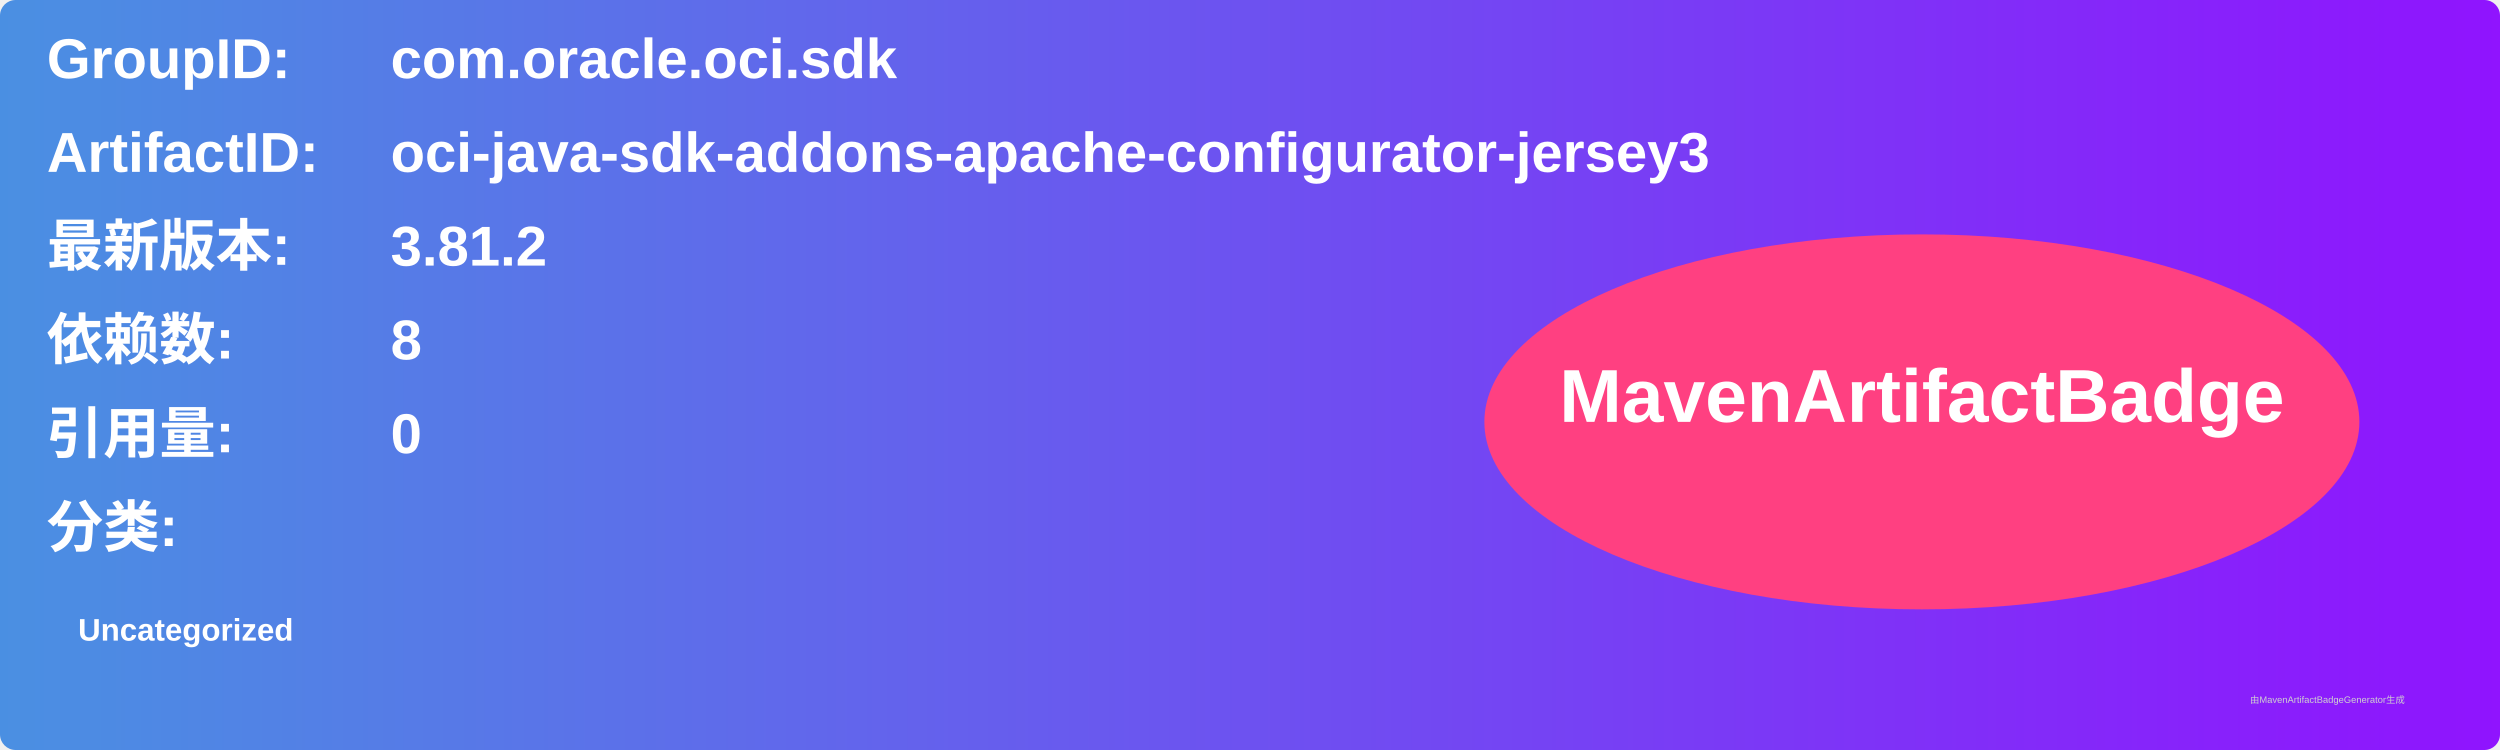
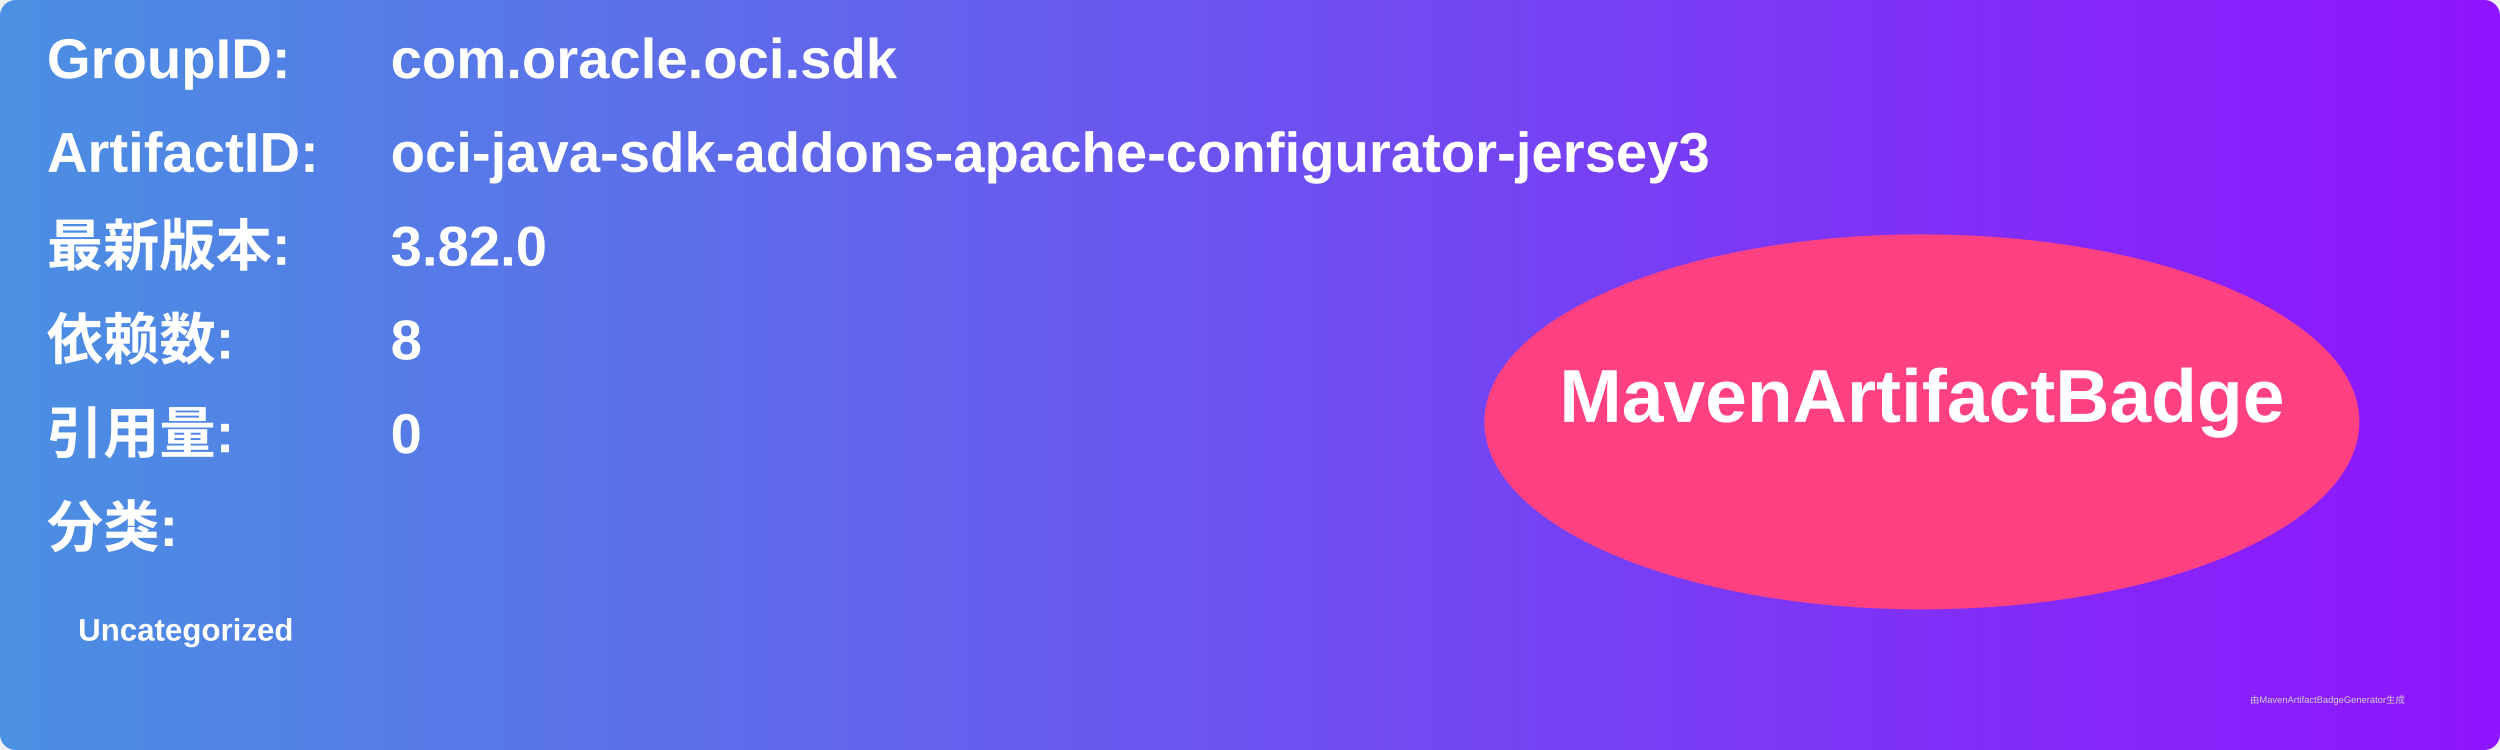
<svg xmlns="http://www.w3.org/2000/svg" width="800" height="240" viewBox="0 0 800 240">
  <linearGradient id="grad" x1="0%" y1="0%" x2="100%" y2="0%">
    <stop offset="0%" stop-color="#4a90e2" />
    <stop offset="100%" stop-color="#9013fe" />
  </linearGradient>
  <rect width="100%" height="100%" rx="5" ry="5" fill="url(#grad)" />
  <g transform="translate(15, 15)">
    <text x="0" y="10" font-family="Arial" font-size="18" fill="white" font-weight="bold" width="260">GroupID:</text>
    <text x="110" y="10" font-family="Arial" font-size="18" fill="white" font-weight="bold" width="460">com.oracle.oci.sdk</text>
    <text x="0" y="40" font-family="Arial" font-size="18" fill="white" font-weight="bold" width="260">ArtifactID:</text>
    <text x="110" y="40" font-family="Arial" font-size="18" fill="white" font-weight="bold" width="460">oci-java-sdk-addons-apache-configurator-jersey3</text>
    <text x="0" y="70" font-family="Arial" font-size="18" fill="white" font-weight="bold">最新版本:</text>
    <text x="110" y="70" font-family="Arial" font-size="18" fill="white" font-weight="bold">
-       <tspan font-weight="bold">3.81.2</tspan>
+       <tspan font-weight="bold">3.82.0</tspan>
    </text>
    <text x="0" y="100" font-family="Arial" font-size="18" fill="white" font-weight="bold">依赖数: </text>
    <text x="110" y="100" font-family="Arial" font-size="18" fill="white">
      <tspan font-weight="bold">8</tspan>
    </text>
    <text x="0" y="130" font-family="Arial" font-size="18" fill="white" font-weight="bold">引用量: </text>
    <text x="110" y="130" font-family="Arial" font-size="18" fill="white">
      <tspan font-weight="bold">0</tspan>
    </text>
    <text x="0" y="160" font-family="Arial" font-size="18" fill="white" font-weight="bold">分类:</text>
    <text x="10" y="190" font-family="Arial" font-size="10" fill="white">
      <tspan font-weight="bold">Uncategorized</tspan>
    </text>
    <ellipse cx="600" cy="120" rx="140" ry="60" fill="#ff4081" />
    <text x="600" y="120" text-anchor="middle" font-family="Arial" font-size="24" fill="white" font-weight="bold">MavenArtifactBadge</text>
  </g>
  <text x="720" y="225" font-family="Arial" font-size="3" fill="#d0d0d0">由MavenArtifactBadgeGenerator生成</text>
</svg>
